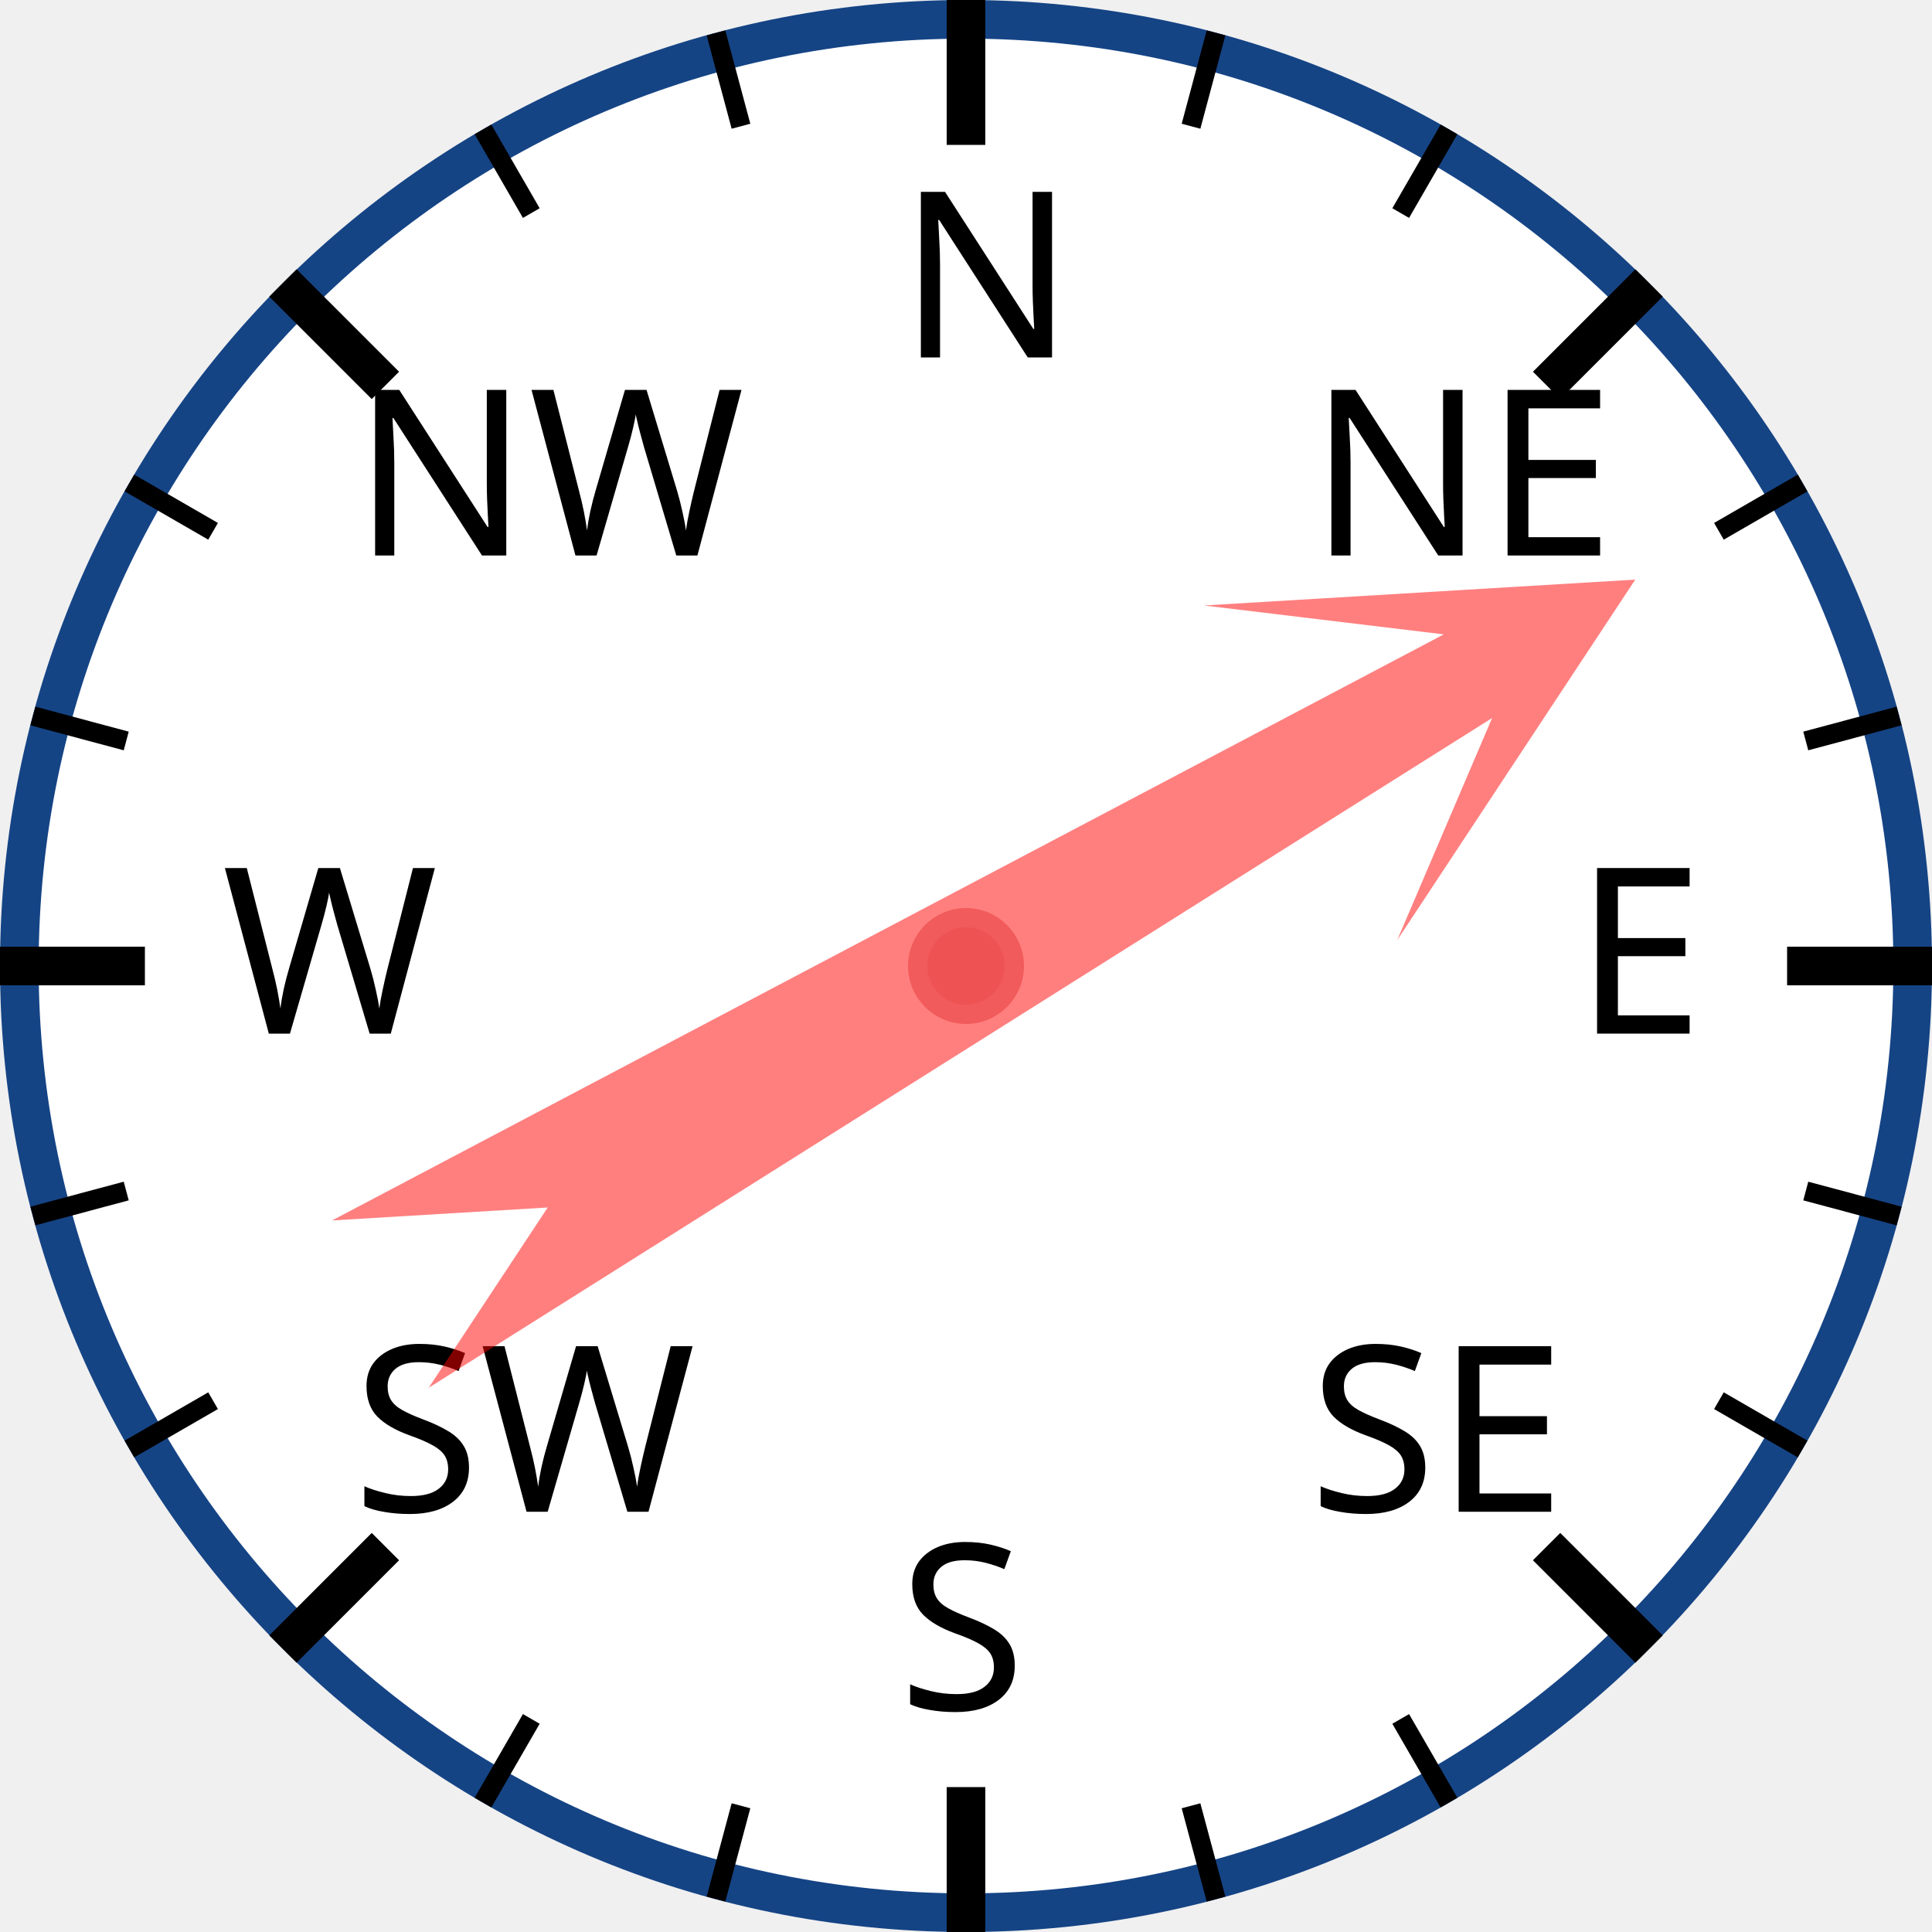
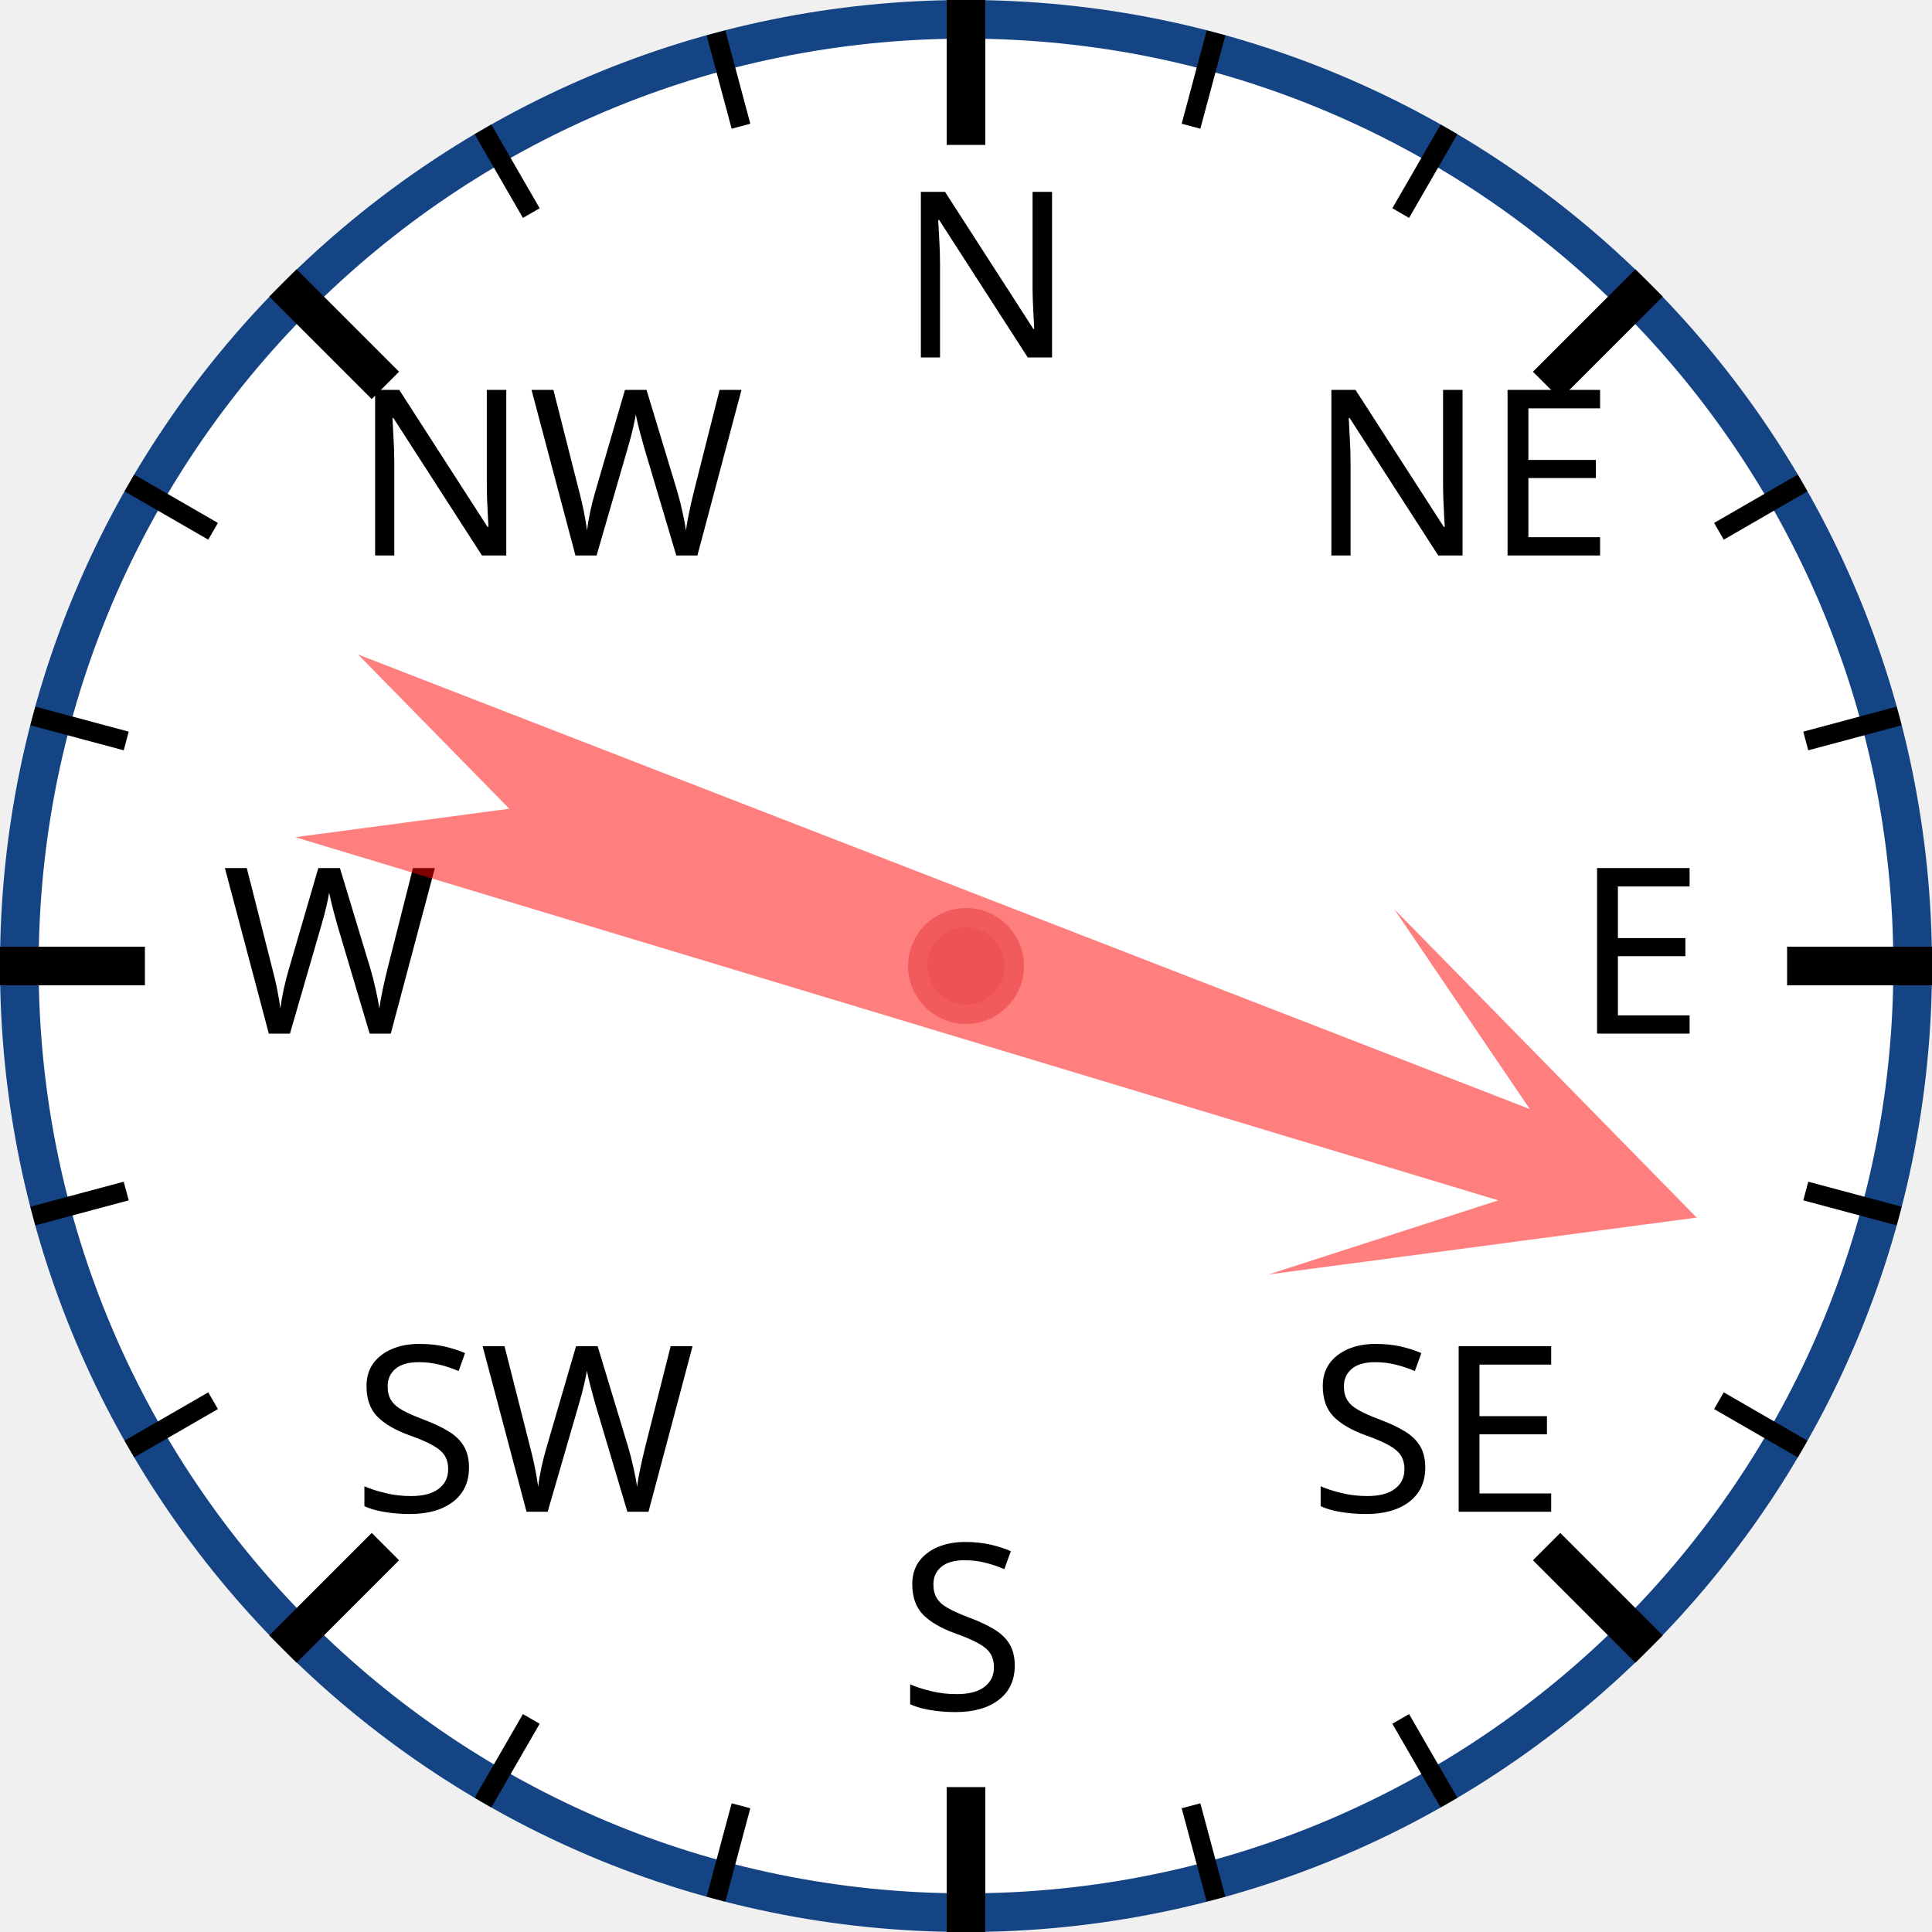
<svg xmlns="http://www.w3.org/2000/svg" width="120px" height="120px" viewBox="0 0 200 200">
  <circle cx="100" cy="100" r="98" style="fill: white; stroke: #154485; stroke-width: 4;" />
  <text x="93.0" y="37.0" style="font-family: sans-serif; font-size: 18pt;">N</text>
  <line x1="100.0" y1="0.0" x2="100.0" y2="15.0" style="stroke: black; stroke-width: 4;" />
  <line x1="74.118" y1="3.407" x2="76.706" y2="13.067" style="stroke: black; stroke-width: 2;" />
  <line x1="50" y1="13.397" x2="55" y2="22.058" style="stroke: black; stroke-width: 2;" />
  <text x="36.503" y="57.503" style="font-family: sans-serif; font-size: 18pt;">NW</text>
  <line x1="29.289" y1="29.289" x2="39.896" y2="39.896" style="stroke: black; stroke-width: 4;" />
  <line x1="13.397" y1="50" x2="22.058" y2="55" style="stroke: black; stroke-width: 2;" />
  <line x1="3.407" y1="74.118" x2="13.067" y2="76.706" style="stroke: black; stroke-width: 2;" />
  <text x="23.0" y="107.0" style="font-family: sans-serif; font-size: 18pt;">W</text>
  <line x1="0.0" y1="100.0" x2="15.0" y2="100.0" style="stroke: black; stroke-width: 4;" />
  <line x1="3.407" y1="125.882" x2="13.067" y2="123.294" style="stroke: black; stroke-width: 2;" />
  <line x1="13.397" y1="150" x2="22.058" y2="145" style="stroke: black; stroke-width: 2;" />
  <text x="36.503" y="156.497" style="font-family: sans-serif; font-size: 18pt;">SW</text>
  <line x1="29.289" y1="170.711" x2="39.896" y2="160.104" style="stroke: black; stroke-width: 4;" />
  <line x1="50" y1="186.603" x2="55" y2="177.942" style="stroke: black; stroke-width: 2;" />
  <line x1="74.118" y1="196.593" x2="76.706" y2="186.933" style="stroke: black; stroke-width: 2;" />
  <text x="93" y="177.0" style="font-family: sans-serif; font-size: 18pt;">S</text>
  <line x1="100" y1="200.0" x2="100" y2="185.0" style="stroke: black; stroke-width: 4;" />
  <line x1="125.882" y1="196.593" x2="123.294" y2="186.933" style="stroke: black; stroke-width: 2;" />
  <line x1="150.0" y1="186.603" x2="145.0" y2="177.942" style="stroke: black; stroke-width: 2;" />
  <text x="135.497" y="156.497" style="font-family: sans-serif; font-size: 18pt;">SE</text>
  <line x1="170.711" y1="170.711" x2="160.104" y2="160.104" style="stroke: black; stroke-width: 4;" />
  <line x1="186.603" y1="150" x2="177.942" y2="145" style="stroke: black; stroke-width: 2;" />
  <line x1="196.593" y1="125.882" x2="186.933" y2="123.294" style="stroke: black; stroke-width: 2;" />
  <text x="163.0" y="107" style="font-family: sans-serif; font-size: 18pt;">E</text>
  <line x1="200.0" y1="100" x2="185.0" y2="100" style="stroke: black; stroke-width: 4;" />
  <line x1="196.593" y1="74.118" x2="186.933" y2="76.706" style="stroke: black; stroke-width: 2;" />
  <line x1="186.603" y1="50" x2="177.942" y2="55" style="stroke: black; stroke-width: 2;" />
  <text x="135.497" y="57.503" style="font-family: sans-serif; font-size: 18pt;">NE</text>
  <line x1="170.711" y1="29.289" x2="160.104" y2="39.896" style="stroke: black; stroke-width: 4;" />
  <line x1="150" y1="13.397" x2="145" y2="22.058" style="stroke: black; stroke-width: 2;" />
  <line x1="125.882" y1="3.407" x2="123.294" y2="13.067" style="stroke: black; stroke-width: 2;" />
-   <polygon points="100 20 120 60 105 40 110 170 100 150 90 170 95 40 80 60" style="fill: red; fill-opacity: 0.5;" transform="rotate(60,100,100)" />
+   <polygon points="100 20 120 60 105 40 110 170 100 150 90 170 95 40 80 60" style="fill: red; fill-opacity: 0.5;" transform="rotate(109,100,100)" />
  <circle cx="100" cy="100" r="5" style="fill: #EE5252; stroke: #F25B5B; stroke-width: 2;" />
</svg>
